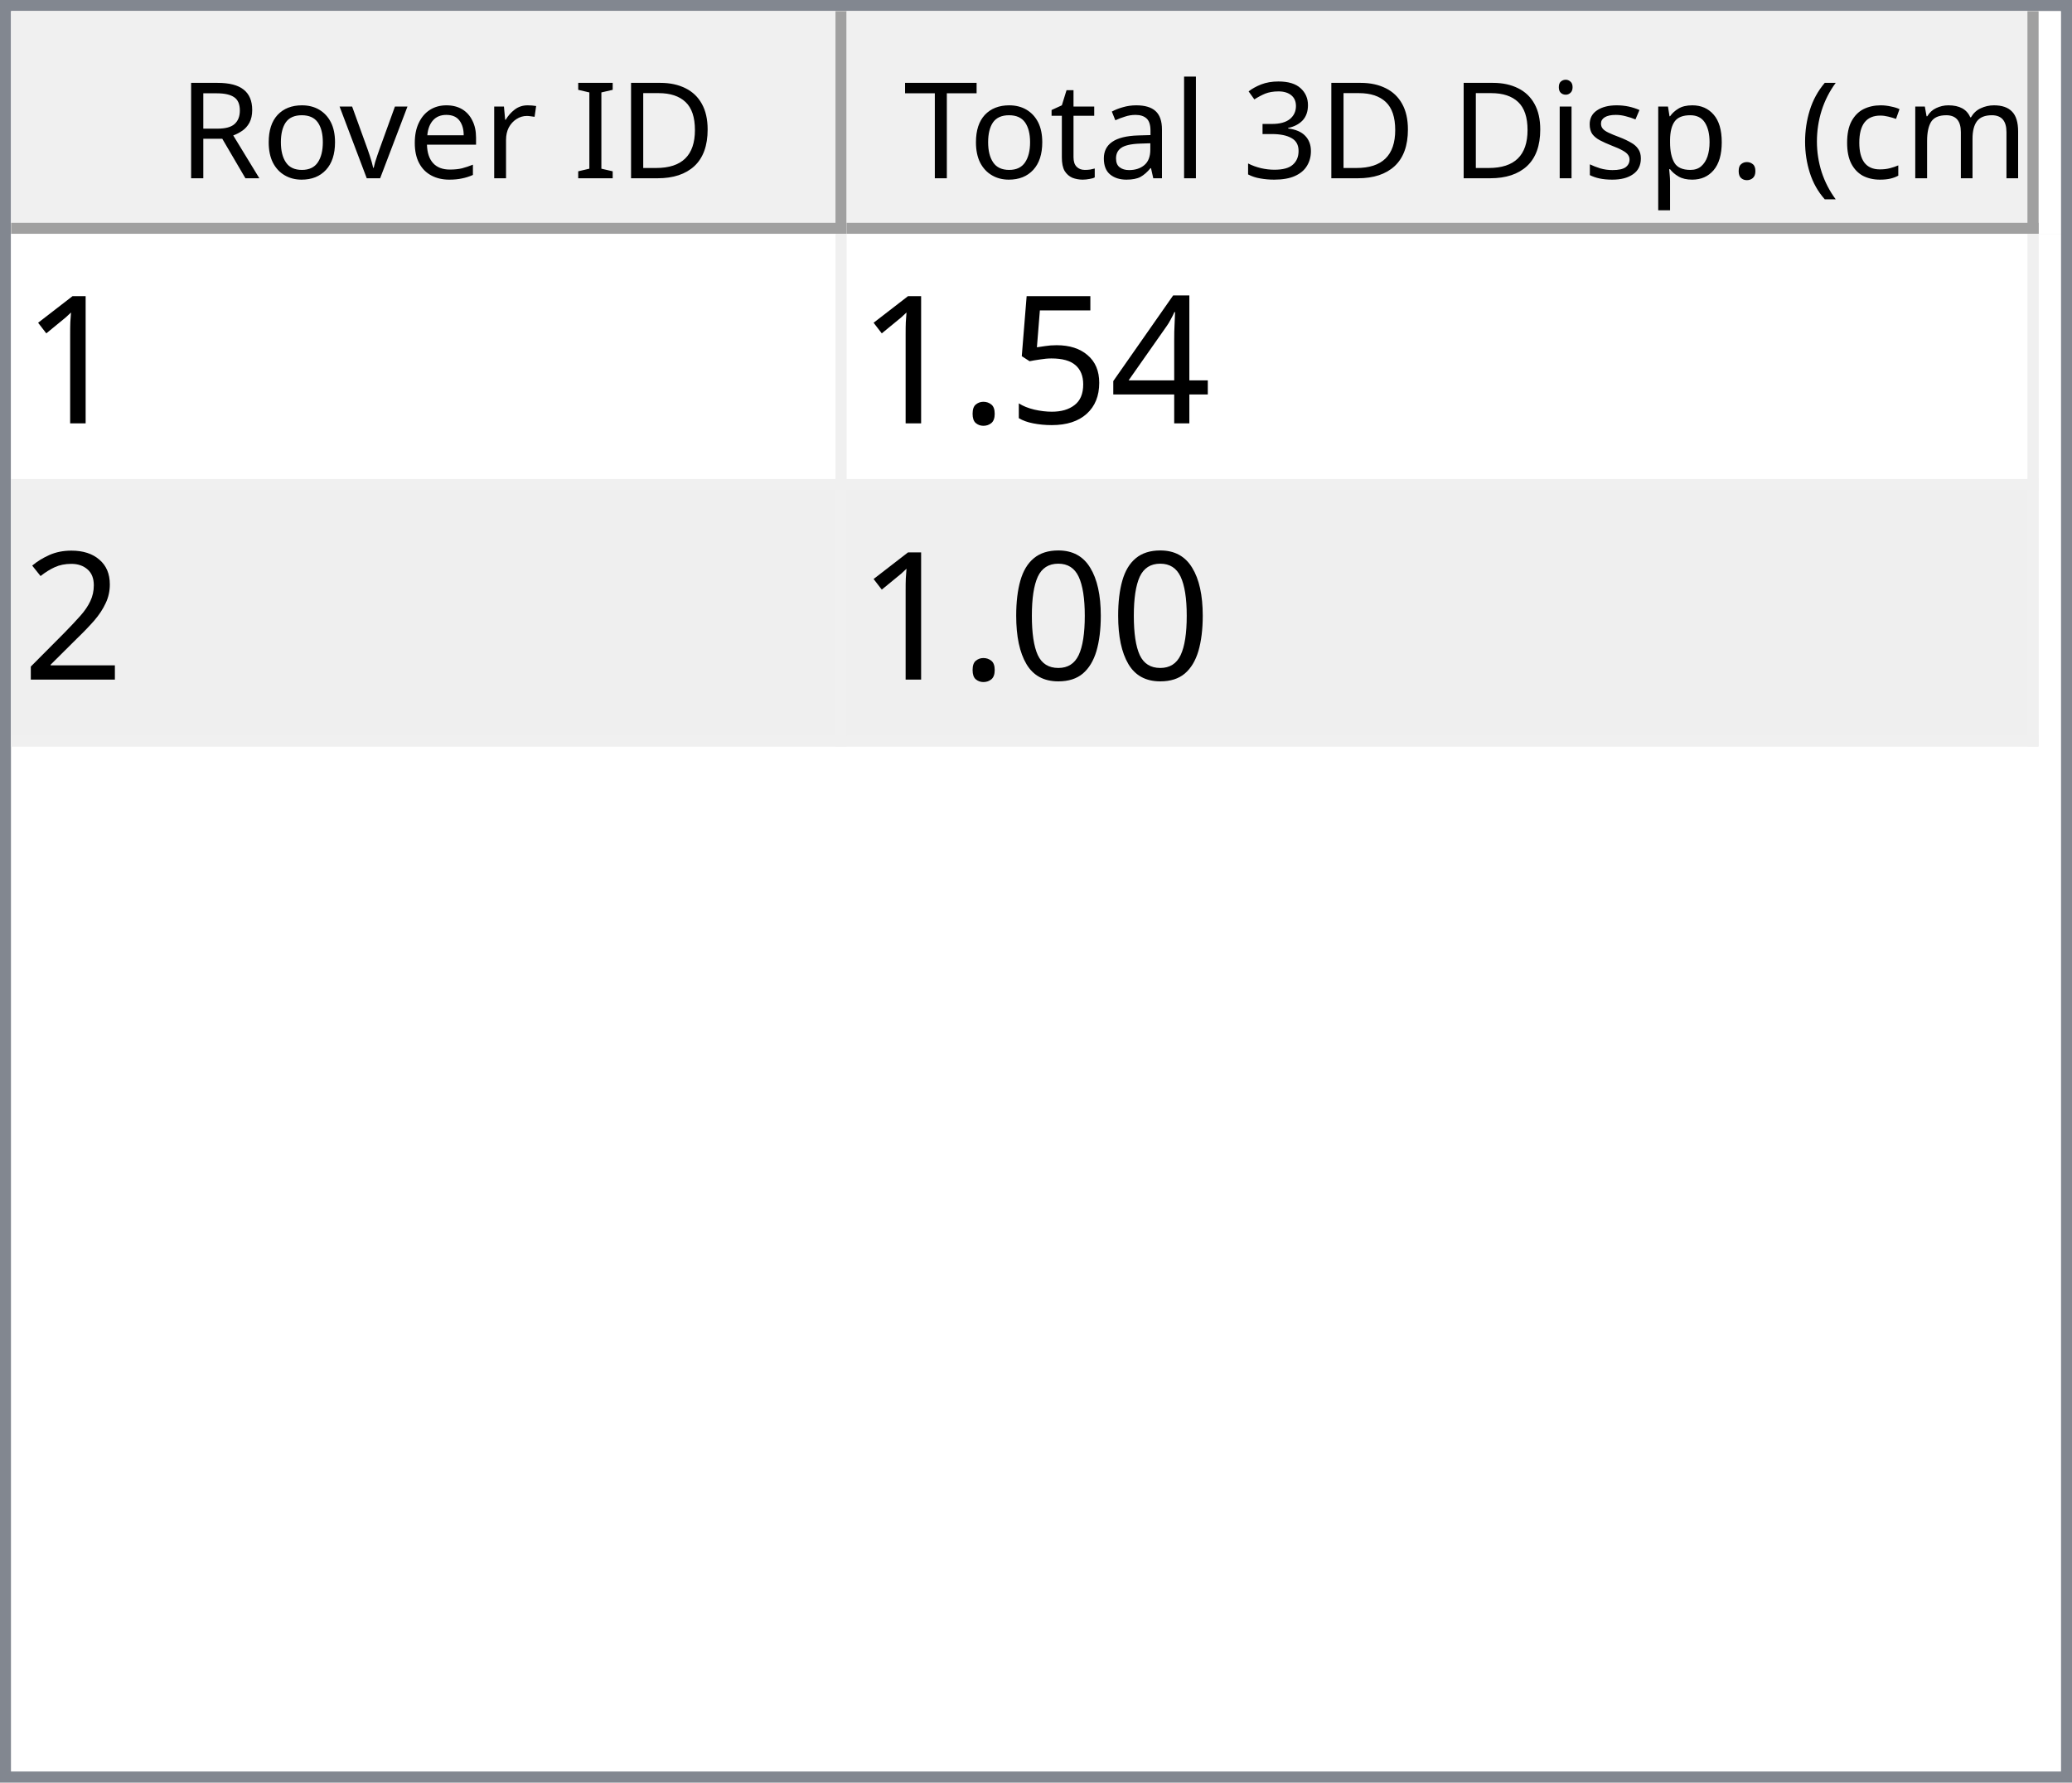
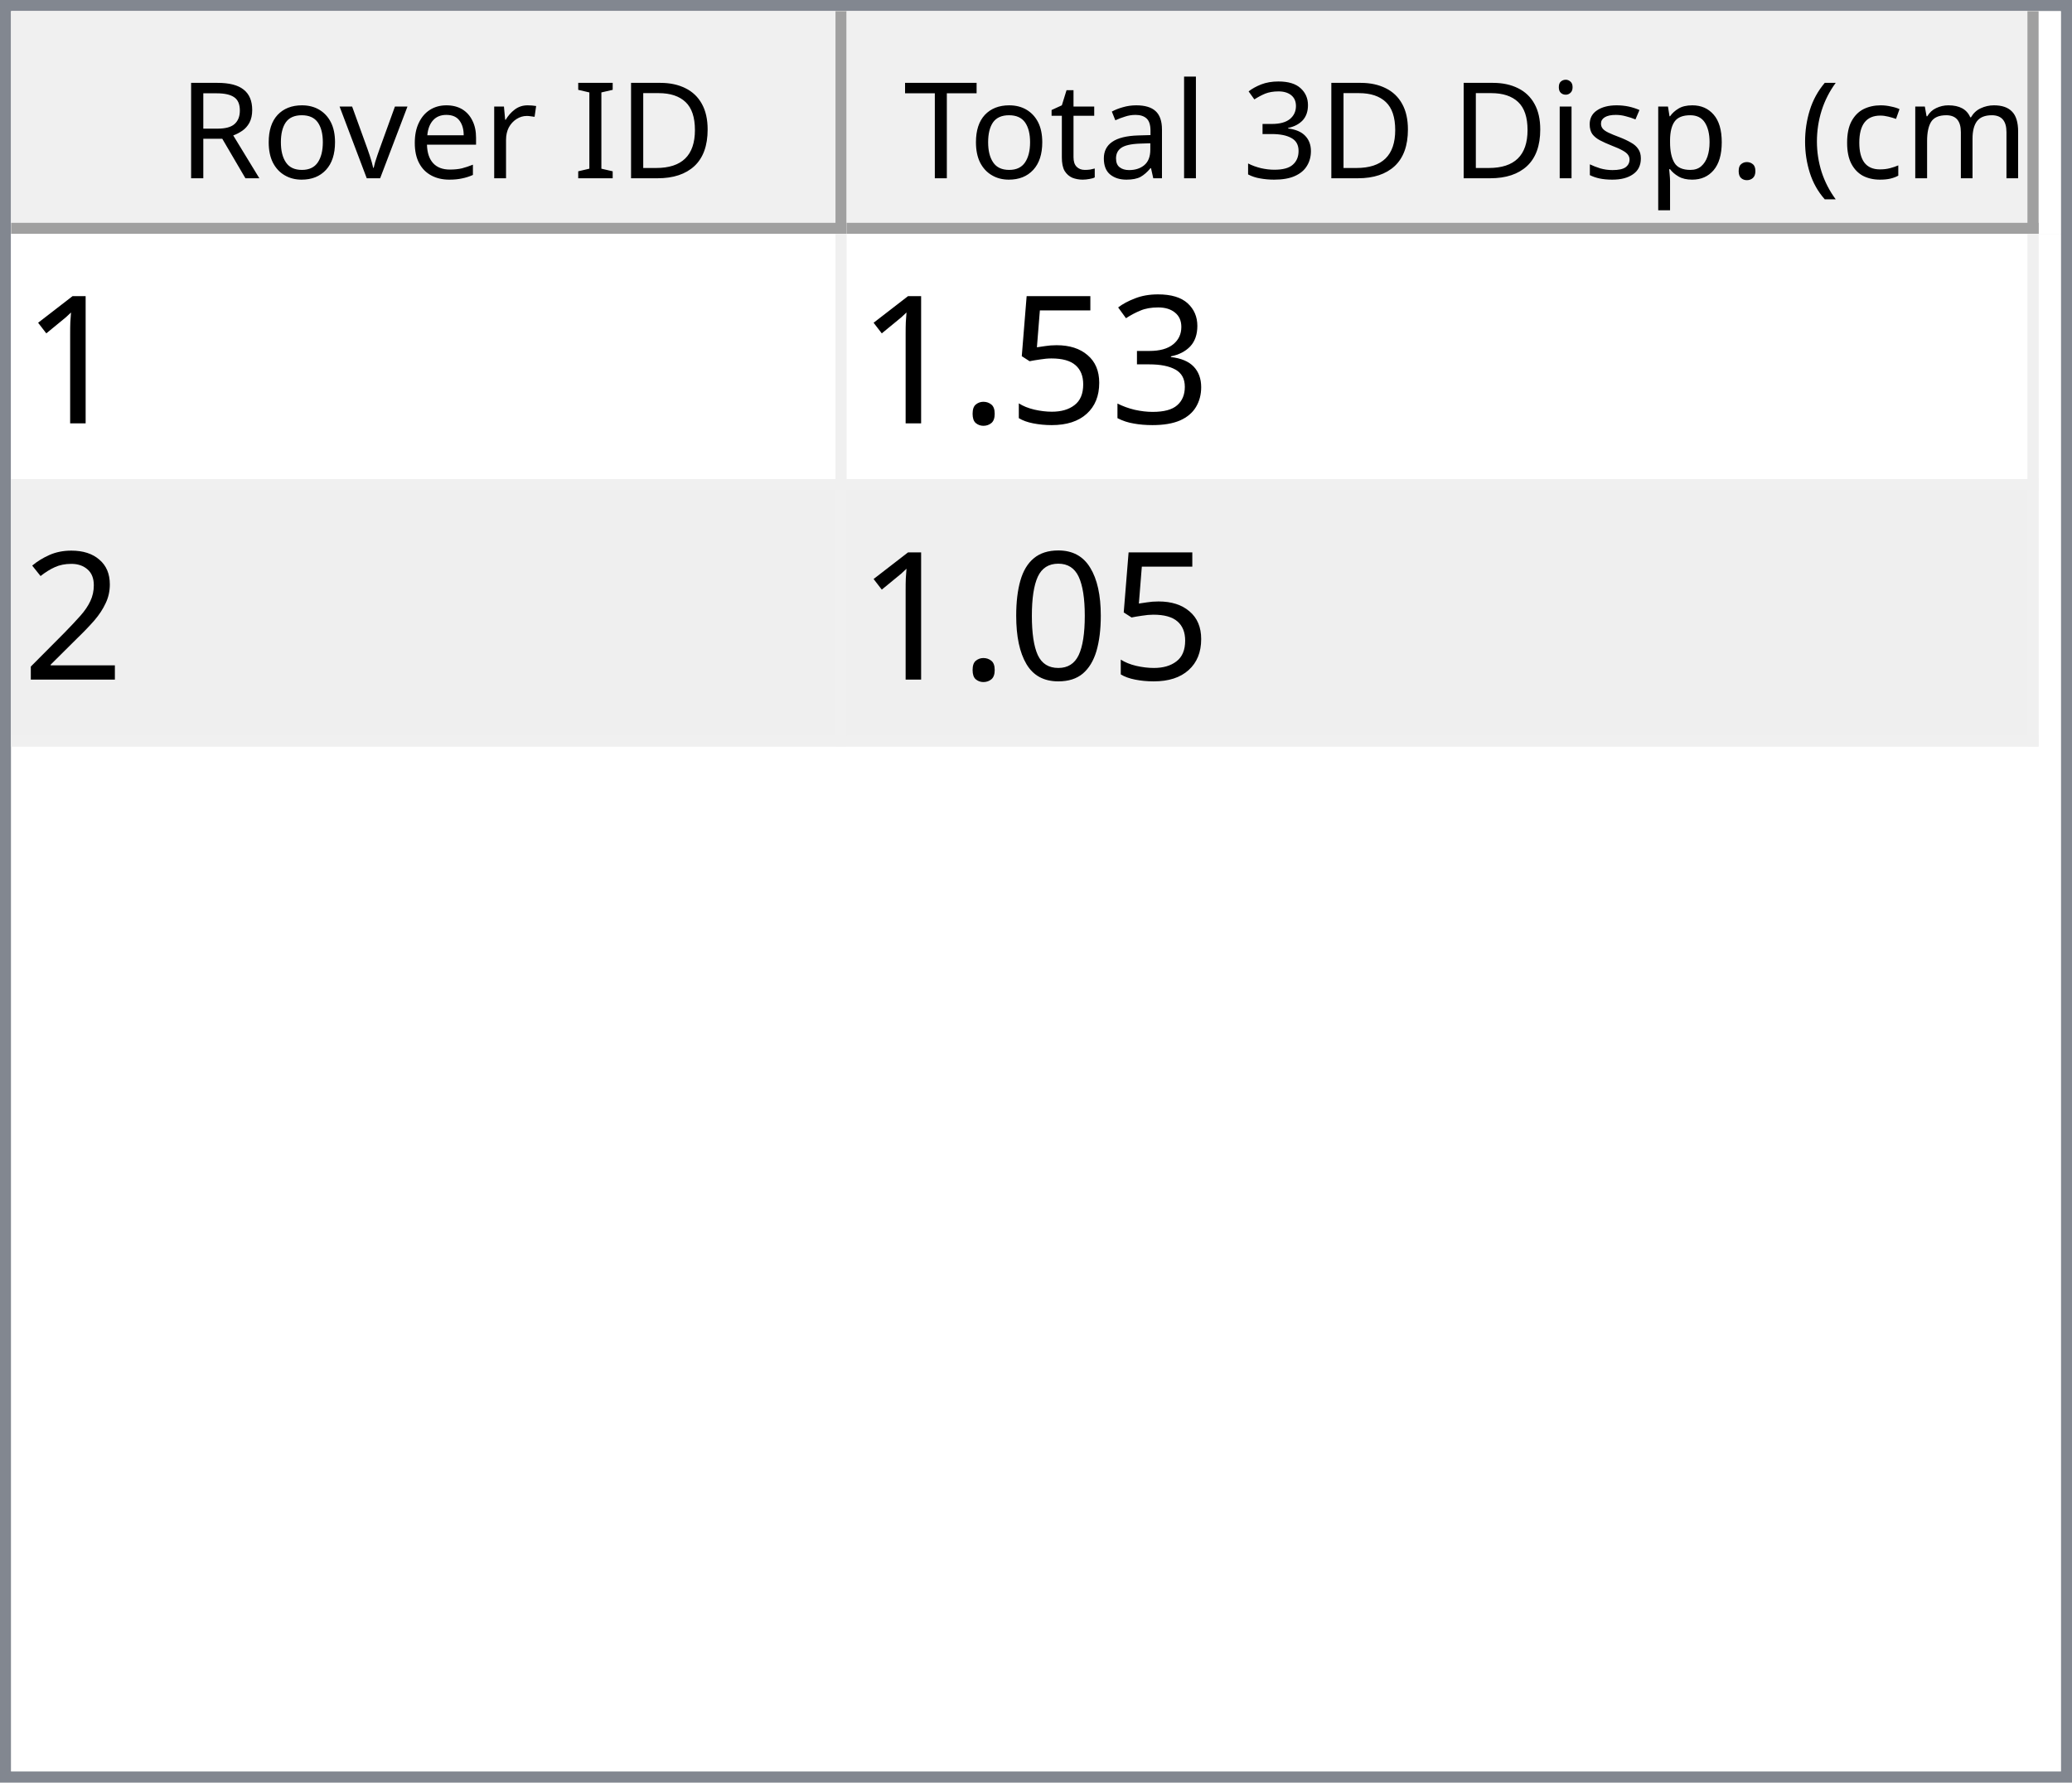
<svg xmlns="http://www.w3.org/2000/svg" style="fill-opacity:1; color-rendering:auto; color-interpolation:auto; text-rendering:auto; stroke:black; stroke-linecap:square; stroke-miterlimit:10; shape-rendering:auto; stroke-opacity:1; fill:black; stroke-dasharray:none; font-weight:normal; stroke-width:1; font-family:'Dialog'; font-style:normal; stroke-linejoin:miter; font-size:12px; stroke-dashoffset:0; image-rendering:auto;" width="186" height="160">
  <defs id="genericDefs" />
  <g>
    <defs id="defs1">
      <clipPath clipPathUnits="userSpaceOnUse" id="clipPath1">
        <path d="M0 0 L186 0 L186 160 L0 160 L0 0 Z" />
      </clipPath>
      <clipPath clipPathUnits="userSpaceOnUse" id="clipPath2">
        <path d="M0 0 L0 160 L186 160 L186 0 Z" />
      </clipPath>
      <clipPath clipPathUnits="userSpaceOnUse" id="clipPath3">
        <path d="M0 0 L0 20 L184 20 L184 0 Z" />
      </clipPath>
      <clipPath clipPathUnits="userSpaceOnUse" id="clipPath4">
        <path d="M0 0 L0 20 L75 20 L75 0 Z" />
      </clipPath>
      <clipPath clipPathUnits="userSpaceOnUse" id="clipPath5">
        <path d="M1 1 L1 19 L74 19 L74 1 Z" />
      </clipPath>
      <clipPath clipPathUnits="userSpaceOnUse" id="clipPath6">
        <path d="M0 0 L0 18 L73 18 L73 0 Z" />
      </clipPath>
      <clipPath clipPathUnits="userSpaceOnUse" id="clipPath7">
        <path d="M-0.5 -0.5 L-0.5 19.5 L74.5 19.5 L74.5 -0.5 Z" />
      </clipPath>
      <clipPath clipPathUnits="userSpaceOnUse" id="clipPath8">
        <path d="M0 0 L0 20 L107 20 L107 0 Z" />
      </clipPath>
      <clipPath clipPathUnits="userSpaceOnUse" id="clipPath9">
        <path d="M1 1 L1 19 L106 19 L106 1 Z" />
      </clipPath>
      <clipPath clipPathUnits="userSpaceOnUse" id="clipPath10">
        <path d="M0 0 L0 18 L105 18 L105 0 Z" />
      </clipPath>
      <clipPath clipPathUnits="userSpaceOnUse" id="clipPath11">
        <path d="M-0.5 -0.5 L-0.5 19.5 L106.5 19.5 L106.5 -0.5 Z" />
      </clipPath>
      <clipPath clipPathUnits="userSpaceOnUse" id="clipPath12">
        <path d="M0 0 L0 138 L184 138 L184 0 Z" />
      </clipPath>
      <clipPath clipPathUnits="userSpaceOnUse" id="clipPath13">
        <path d="M0 0 L0 46 L182 46 L182 0 Z" />
      </clipPath>
      <clipPath clipPathUnits="userSpaceOnUse" id="clipPath14">
        <path d="M-0.5 -0.5 L-0.5 45.5 L181.5 45.5 L181.5 -0.5 Z" />
      </clipPath>
      <clipPath clipPathUnits="userSpaceOnUse" id="clipPath15">
        <path d="M0 0 L0 22 L74 22 L74 0 Z" />
      </clipPath>
      <clipPath clipPathUnits="userSpaceOnUse" id="clipPath16">
        <path d="M0 0 L0 22 L106 22 L106 0 Z" />
      </clipPath>
      <font horiz-adv-x="64.551" id="font1">
        <font-face ascent="107.91" descent="25.098" units-per-em="100" style="font-style:normal; font-family:Segoe UI; font-weight:normal;" />
        <missing-glyph horiz-adv-x="64.551" d="M8.109 0 L8.109 68.266 L56.453 68.266 L56.453 0 L8.109 0 ZM15.328 7.234 L49.219 7.234 L49.219 61.031 L15.328 61.031 L15.328 7.234 Z" />
        <glyph unicode="D" horiz-adv-x="70.117" d="M9.188 0 L9.188 70.016 L28.516 70.016 Q65.531 70.016 65.531 35.891 Q65.531 19.672 55.25 9.836 Q44.969 0 27.734 0 L9.188 0 ZM17.391 62.594 L17.391 7.422 L27.828 7.422 Q41.609 7.422 49.273 14.797 Q56.938 22.172 56.938 35.688 Q56.938 62.594 28.328 62.594 L17.391 62.594 Z" />
        <glyph unicode="I" horiz-adv-x="26.611" d="M17.391 0 L9.188 0 L9.188 70.016 L17.391 70.016 L17.391 0 Z" />
        <glyph unicode=" " horiz-adv-x="27.393" d="" />
        <glyph unicode="r" horiz-adv-x="34.766" d="M34.188 41.891 Q32.078 43.5 28.125 43.5 Q23 43.5 19.555 38.672 Q16.109 33.844 16.109 25.484 L16.109 0 L8.109 0 L8.109 50 L16.109 50 L16.109 39.703 L16.312 39.703 Q18.016 44.969 21.531 47.922 Q25.047 50.875 29.391 50.875 Q32.516 50.875 34.188 50.203 L34.188 41.891 Z" />
        <glyph unicode="e" horiz-adv-x="52.295" d="M48.297 23 L12.984 23 Q13.188 14.656 17.484 10.109 Q21.781 5.562 29.297 5.562 Q37.75 5.562 44.828 11.141 L44.828 3.609 Q38.234 -1.172 27.391 -1.172 Q16.797 -1.172 10.742 5.641 Q4.688 12.453 4.688 24.812 Q4.688 36.469 11.305 43.82 Q17.922 51.172 27.734 51.172 Q37.547 51.172 42.922 44.828 Q48.297 38.484 48.297 27.203 L48.297 23 ZM40.094 29.781 Q40.047 36.719 36.75 40.578 Q33.453 44.438 27.594 44.438 Q21.922 44.438 17.969 40.383 Q14.016 36.328 13.094 29.781 L40.094 29.781 Z" />
        <glyph unicode="v" horiz-adv-x="47.9" d="M47.406 50 L27.484 0 L19.625 0 L0.688 50 L9.469 50 L22.172 13.672 Q23.578 9.672 23.922 6.688 L24.125 6.688 Q24.609 10.453 25.688 13.484 L38.969 50 L47.406 50 Z" />
        <glyph unicode="o" horiz-adv-x="58.594" d="M29 -1.172 Q17.922 -1.172 11.305 5.836 Q4.688 12.844 4.688 24.422 Q4.688 37.016 11.57 44.094 Q18.453 51.172 30.172 51.172 Q41.359 51.172 47.633 44.289 Q53.906 37.406 53.906 25.203 Q53.906 13.234 47.141 6.031 Q40.375 -1.172 29 -1.172 ZM29.594 44.438 Q21.875 44.438 17.383 39.188 Q12.891 33.938 12.891 24.703 Q12.891 15.828 17.43 10.695 Q21.969 5.562 29.594 5.562 Q37.359 5.562 41.531 10.594 Q45.703 15.625 45.703 24.906 Q45.703 34.281 41.531 39.359 Q37.359 44.438 29.594 44.438 Z" />
        <glyph unicode="R" horiz-adv-x="59.814" d="M59.375 0 L49.609 0 L37.891 19.625 Q36.281 22.359 34.766 24.289 Q33.25 26.219 31.664 27.438 Q30.078 28.656 28.25 29.219 Q26.422 29.781 24.125 29.781 L17.391 29.781 L17.391 0 L9.188 0 L9.188 70.016 L30.078 70.016 Q34.672 70.016 38.555 68.867 Q42.438 67.719 45.289 65.375 Q48.141 63.031 49.758 59.547 Q51.375 56.062 51.375 51.375 Q51.375 47.703 50.273 44.656 Q49.172 41.609 47.148 39.211 Q45.125 36.812 42.266 35.133 Q39.406 33.453 35.844 32.516 L35.844 32.328 Q37.594 31.547 38.891 30.547 Q40.188 29.547 41.359 28.18 Q42.531 26.812 43.68 25.078 Q44.828 23.344 46.234 21.047 L59.375 0 ZM17.391 62.594 L17.391 37.203 L28.516 37.203 Q31.594 37.203 34.203 38.133 Q36.812 39.062 38.719 40.797 Q40.625 42.531 41.703 45.047 Q42.781 47.562 42.781 50.688 Q42.781 56.297 39.141 59.445 Q35.5 62.594 28.609 62.594 L17.391 62.594 Z" />
        <glyph unicode=")" horiz-adv-x="30.176" d="M8.297 -15.922 L1.172 -15.922 Q16.406 2.344 16.406 26.812 Q16.406 51.469 1.078 70.016 L8.297 70.016 Q23.531 52.156 23.531 26.703 Q23.531 1.375 8.297 -15.922 Z" />
        <glyph unicode="m" horiz-adv-x="86.133" d="M79.109 0 L71.094 0 L71.094 28.719 Q71.094 37.016 68.531 40.727 Q65.969 44.438 59.906 44.438 Q54.781 44.438 51.195 39.75 Q47.609 35.062 47.609 28.516 L47.609 0 L39.594 0 L39.594 29.688 Q39.594 44.438 28.219 44.438 Q22.953 44.438 19.531 40.016 Q16.109 35.594 16.109 28.516 L16.109 0 L8.109 0 L8.109 50 L16.109 50 L16.109 42.094 L16.312 42.094 Q21.625 51.172 31.844 51.172 Q36.969 51.172 40.773 48.312 Q44.578 45.453 46 40.828 Q51.562 51.172 62.594 51.172 Q79.109 51.172 79.109 30.812 L79.109 0 Z" />
        <glyph unicode="c" horiz-adv-x="46.191" d="M42.188 2.297 Q36.422 -1.172 28.516 -1.172 Q17.828 -1.172 11.258 5.789 Q4.688 12.75 4.688 23.828 Q4.688 36.188 11.766 43.68 Q18.844 51.172 30.672 51.172 Q37.25 51.172 42.281 48.734 L42.281 40.531 Q36.719 44.438 30.375 44.438 Q22.703 44.438 17.797 38.945 Q12.891 33.453 12.891 24.516 Q12.891 15.719 17.508 10.641 Q22.125 5.562 29.891 5.562 Q36.422 5.562 42.188 9.906 L42.188 2.297 Z" />
        <glyph unicode="(" horiz-adv-x="30.176" d="M29.109 -15.922 L21.969 -15.922 Q6.844 1.375 6.844 26.703 Q6.844 52.156 21.969 70.016 L29.203 70.016 Q13.875 51.469 13.875 26.812 Q13.875 2.344 29.109 -15.922 Z" />
        <glyph unicode="." horiz-adv-x="21.68" d="M10.891 -1.078 Q8.641 -1.078 7.055 0.539 Q5.469 2.156 5.469 4.391 Q5.469 6.641 7.055 8.273 Q8.641 9.906 10.891 9.906 Q13.188 9.906 14.797 8.273 Q16.406 6.641 16.406 4.391 Q16.406 2.156 14.797 0.539 Q13.188 -1.078 10.891 -1.078 Z" />
        <glyph unicode="p" horiz-adv-x="58.789" d="M16.312 7.234 L16.109 7.234 L16.109 -23 L8.109 -23 L8.109 50 L16.109 50 L16.109 41.219 L16.312 41.219 Q22.219 51.172 33.594 51.172 Q43.266 51.172 48.688 44.461 Q54.109 37.75 54.109 26.469 Q54.109 13.922 48 6.375 Q41.891 -1.172 31.297 -1.172 Q21.578 -1.172 16.312 7.234 ZM16.109 27.391 L16.109 20.406 Q16.109 14.203 20.141 9.883 Q24.172 5.562 30.375 5.562 Q37.641 5.562 41.773 11.133 Q45.906 16.703 45.906 26.609 Q45.906 34.969 42.047 39.703 Q38.188 44.438 31.594 44.438 Q24.609 44.438 20.359 39.578 Q16.109 34.719 16.109 27.391 Z" />
        <glyph unicode="s" horiz-adv-x="42.432" d="M5.078 1.812 L5.078 10.406 Q11.625 5.562 19.484 5.562 Q30.031 5.562 30.031 12.594 Q30.031 14.594 29.125 15.992 Q28.219 17.391 26.68 18.461 Q25.141 19.531 23.07 20.383 Q21 21.234 18.609 22.172 Q15.281 23.484 12.766 24.828 Q10.25 26.172 8.57 27.859 Q6.891 29.547 6.031 31.695 Q5.172 33.844 5.172 36.719 Q5.172 40.234 6.789 42.945 Q8.406 45.656 11.086 47.484 Q13.766 49.312 17.211 50.242 Q20.656 51.172 24.312 51.172 Q30.812 51.172 35.938 48.922 L35.938 40.828 Q30.422 44.438 23.25 44.438 Q21 44.438 19.195 43.922 Q17.391 43.406 16.094 42.477 Q14.797 41.547 14.086 40.258 Q13.375 38.969 13.375 37.406 Q13.375 35.453 14.086 34.133 Q14.797 32.812 16.164 31.789 Q17.531 30.766 19.484 29.938 Q21.438 29.109 23.922 28.125 Q27.25 26.859 29.883 25.516 Q32.516 24.172 34.375 22.484 Q36.234 20.797 37.234 18.602 Q38.234 16.406 38.234 13.375 Q38.234 9.672 36.602 6.938 Q34.969 4.203 32.234 2.398 Q29.5 0.594 25.93 -0.289 Q22.359 -1.172 18.453 -1.172 Q10.75 -1.172 5.078 1.812 Z" />
        <glyph unicode="i" horiz-adv-x="24.219" d="M12.203 62.703 Q10.062 62.703 8.547 64.164 Q7.031 65.625 7.031 67.875 Q7.031 70.125 8.547 71.609 Q10.062 73.094 12.203 73.094 Q14.406 73.094 15.945 71.609 Q17.484 70.125 17.484 67.875 Q17.484 65.719 15.945 64.211 Q14.406 62.703 12.203 62.703 ZM16.109 0 L8.109 0 L8.109 50 L16.109 50 L16.109 0 Z" />
        <glyph unicode="3" horiz-adv-x="53.906" d="M46.531 19.828 Q46.531 15.094 44.75 11.211 Q42.969 7.328 39.719 4.57 Q36.469 1.812 31.93 0.297 Q27.391 -1.219 21.922 -1.219 Q11.922 -1.219 6 2.594 L6 11.188 Q13.094 5.609 22.219 5.609 Q25.875 5.609 28.828 6.539 Q31.781 7.469 33.906 9.227 Q36.031 10.984 37.18 13.477 Q38.328 15.969 38.328 19.094 Q38.328 32.812 18.797 32.812 L12.984 32.812 L12.984 39.594 L18.5 39.594 Q35.797 39.594 35.797 52.484 Q35.797 64.406 22.609 64.406 Q15.188 64.406 8.688 59.422 L8.688 67.188 Q15.375 71.188 24.609 71.188 Q29 71.188 32.57 69.969 Q36.141 68.75 38.68 66.555 Q41.219 64.359 42.609 61.281 Q44 58.203 44 54.5 Q44 40.672 30.031 36.719 L30.031 36.531 Q33.594 36.141 36.625 34.797 Q39.656 33.453 41.852 31.305 Q44.047 29.156 45.289 26.25 Q46.531 23.344 46.531 19.828 Z" />
        <glyph unicode="l" horiz-adv-x="24.219" d="M16.109 0 L8.109 0 L8.109 74.031 L16.109 74.031 L16.109 0 Z" />
        <glyph unicode="a" horiz-adv-x="50.879" d="M43.891 0 L35.891 0 L35.891 7.812 L35.688 7.812 Q30.469 -1.172 20.312 -1.172 Q12.844 -1.172 8.617 2.781 Q4.391 6.734 4.391 13.281 Q4.391 27.297 20.906 29.594 L35.891 31.688 Q35.891 44.438 25.594 44.438 Q16.547 44.438 9.281 38.281 L9.281 46.484 Q16.656 51.172 26.266 51.172 Q43.891 51.172 43.891 32.516 L43.891 0 ZM35.891 25.297 L23.828 23.641 Q18.266 22.859 15.43 20.875 Q12.594 18.891 12.594 13.875 Q12.594 10.203 15.211 7.883 Q17.828 5.562 22.172 5.562 Q28.125 5.562 32.008 9.742 Q35.891 13.922 35.891 20.312 L35.891 25.297 Z" />
        <glyph unicode="t" horiz-adv-x="33.887" d="M31.297 0.484 Q28.469 -1.078 23.828 -1.078 Q10.688 -1.078 10.688 13.578 L10.688 43.172 L2.094 43.172 L2.094 50 L10.688 50 L10.688 62.203 L18.703 64.797 L18.703 50 L31.297 50 L31.297 43.172 L18.703 43.172 L18.703 14.984 Q18.703 9.969 20.414 7.82 Q22.125 5.672 26.078 5.672 Q29.109 5.672 31.297 7.328 L31.297 0.484 Z" />
        <glyph unicode="T" horiz-adv-x="52.393" d="M50.594 62.594 L30.375 62.594 L30.375 0 L22.172 0 L22.172 62.594 L2 62.594 L2 70.016 L50.594 70.016 L50.594 62.594 Z" />
      </font>
      <font horiz-adv-x="75.0" id="font2">
        <font-face ascent="100.537" descent="21.973" units-per-em="100" style="font-style:normal; font-family:sans-serif; font-weight:normal;" />
        <missing-glyph horiz-adv-x="75.0" d="M12.5 0 L12.5 62.5 L62.5 62.5 L62.5 0 L12.5 0 ZM14.062 1.562 L60.938 1.562 L60.938 60.938 L14.062 60.938 L14.062 1.562 Z" />
        <glyph unicode="1" horiz-adv-x="55.615" d="M37.25 0 L28.469 0 L28.469 56 Q25.297 52.984 20.141 49.953 Q14.984 46.922 10.891 45.406 L10.891 53.906 Q18.266 57.375 23.781 62.305 Q29.297 67.234 31.594 71.875 L37.25 71.875 L37.25 0 Z" />
-         <glyph unicode="4" horiz-adv-x="55.615" d="M32.328 0 L32.328 17.141 L1.266 17.141 L1.266 25.203 L33.938 71.578 L41.109 71.578 L41.109 25.203 L50.781 25.203 L50.781 17.141 L41.109 17.141 L41.109 0 L32.328 0 ZM32.328 25.203 L32.328 57.469 L9.906 25.203 L32.328 25.203 Z" />
+         <glyph unicode="3" horiz-adv-x="55.615" d="M4.203 18.891 L12.984 20.062 Q14.5 12.594 18.141 9.297 Q21.781 6 27 6 Q33.203 6 37.477 10.297 Q41.75 14.594 41.75 20.953 Q41.75 27 37.797 30.93 Q33.844 34.859 27.734 34.859 Q25.25 34.859 21.531 33.891 L22.516 41.609 Q23.391 41.5 23.922 41.5 Q29.547 41.5 34.039 44.43 Q38.531 47.359 38.531 53.469 Q38.531 58.297 35.258 61.477 Q31.984 64.656 26.812 64.656 Q21.688 64.656 18.266 61.43 Q14.844 58.203 13.875 51.766 L5.078 53.328 Q6.688 62.156 12.398 67.016 Q18.109 71.875 26.609 71.875 Q32.469 71.875 37.398 69.359 Q42.328 66.844 44.945 62.5 Q47.562 58.156 47.562 53.266 Q47.562 48.641 45.07 44.828 Q42.578 41.016 37.703 38.766 Q44.047 37.312 47.562 32.695 Q51.078 28.078 51.078 21.141 Q51.078 11.766 44.242 5.25 Q37.406 -1.266 26.953 -1.266 Q17.531 -1.266 11.305 4.352 Q5.078 9.969 4.203 18.891 Z" />
        <glyph unicode="5" horiz-adv-x="55.615" d="M4.156 18.75 L13.375 19.531 Q14.406 12.797 18.141 9.398 Q21.875 6 27.156 6 Q33.5 6 37.891 10.789 Q42.281 15.578 42.281 23.484 Q42.281 31 38.062 35.352 Q33.844 39.703 27 39.703 Q22.75 39.703 19.336 37.773 Q15.922 35.844 13.969 32.766 L5.719 33.844 L12.641 70.609 L48.25 70.609 L48.25 62.203 L19.672 62.203 L15.828 42.969 Q22.266 47.469 29.344 47.469 Q38.719 47.469 45.164 40.969 Q51.609 34.469 51.609 24.266 Q51.609 14.547 45.953 7.469 Q39.062 -1.219 27.156 -1.219 Q17.391 -1.219 11.211 4.25 Q5.031 9.719 4.156 18.75 Z" />
        <glyph unicode="." horiz-adv-x="27.783" d="M9.078 0 L9.078 10.016 L19.094 10.016 L19.094 0 L9.078 0 Z" />
        <glyph unicode="2" horiz-adv-x="55.615" d="M50.344 8.453 L50.344 0 L3.031 0 Q2.938 3.172 4.047 6.109 Q5.859 10.938 9.836 15.625 Q13.812 20.312 21.344 26.469 Q33.016 36.031 37.117 41.625 Q41.219 47.219 41.219 52.203 Q41.219 57.422 37.477 61.008 Q33.734 64.594 27.734 64.594 Q21.391 64.594 17.578 60.789 Q13.766 56.984 13.719 50.25 L4.688 51.172 Q5.609 61.281 11.664 66.578 Q17.719 71.875 27.938 71.875 Q38.234 71.875 44.242 66.164 Q50.25 60.453 50.25 52 Q50.25 47.703 48.492 43.555 Q46.734 39.406 42.656 34.812 Q38.578 30.219 29.109 22.219 Q21.188 15.578 18.945 13.211 Q16.703 10.844 15.234 8.453 L50.344 8.453 Z" />
        <glyph unicode="0" horiz-adv-x="55.615" d="M4.156 35.297 Q4.156 48 6.766 55.742 Q9.375 63.484 14.523 67.68 Q19.672 71.875 27.484 71.875 Q33.25 71.875 37.594 69.555 Q41.938 67.234 44.773 62.867 Q47.609 58.5 49.219 52.227 Q50.828 45.953 50.828 35.297 Q50.828 22.703 48.242 14.969 Q45.656 7.234 40.508 3.008 Q35.359 -1.219 27.484 -1.219 Q17.141 -1.219 11.234 6.203 Q4.156 15.141 4.156 35.297 ZM13.188 35.297 Q13.188 17.672 17.312 11.836 Q21.438 6 27.484 6 Q33.547 6 37.672 11.859 Q41.797 17.719 41.797 35.297 Q41.797 52.984 37.672 58.789 Q33.547 64.594 27.391 64.594 Q21.344 64.594 17.719 59.469 Q13.188 52.938 13.188 35.297 Z" />
      </font>
    </defs>
    <g style="fill:white; stroke:white;">
      <rect x="0" y="0" width="186" style="clip-path:url(#clipPath1); stroke:none;" height="160" />
    </g>
    <g style="fill:white; text-rendering:optimizeSpeed; color-rendering:optimizeSpeed; image-rendering:optimizeSpeed; shape-rendering:crispEdges; stroke:white; color-interpolation:sRGB;">
      <rect x="0" width="186" height="160" y="0" style="stroke:none;" />
      <path style="stroke:none;" d="M0 160 L186 160 L186 0 L0 0 Z" />
    </g>
    <g style="fill:rgb(240,240,240); font-family:'Segoe UI'; stroke:rgb(240,240,240);">
      <rect x="0" y="0" width="186" style="clip-path:url(#clipPath2); stroke:none;" height="160" />
    </g>
    <g style="fill:rgb(130,135,144); font-family:'Segoe UI'; stroke:rgb(130,135,144);">
      <path d="M0 0 L186 0 L186 160 L0 160 L0 0 ZM1 1 L185 1 L185 159 L1 159 L1 1 Z" style="fill-rule:evenodd; clip-path:url(#clipPath2); stroke:none;" />
    </g>
    <g style="fill:white; font-family:'Segoe UI'; stroke:white;" transform="translate(1,1)">
      <rect x="0" y="0" width="184" style="clip-path:url(#clipPath3); stroke:none;" height="20" />
    </g>
    <g style="fill:rgb(240,240,240); font-family:'Segoe UI'; stroke:rgb(240,240,240);" transform="translate(1,1)">
      <rect x="0" y="0" width="75" style="clip-path:url(#clipPath4); stroke:none;" height="20" />
    </g>
    <g style="font-family:'Segoe UI';" transform="translate(2,2)">
      <text x="14" xml:space="preserve" y="14" style="clip-path:url(#clipPath6); stroke:none;">Rover ID</text>
    </g>
    <g style="fill:rgb(160,160,160); font-family:'Segoe UI'; stroke:rgb(160,160,160); stroke-linejoin:bevel;" transform="translate(1.5,1.5)">
      <line x1="74" x2="74" y1="0" style="fill:none; clip-path:url(#clipPath7);" y2="19" />
    </g>
    <g style="fill:rgb(160,160,160); font-family:'Segoe UI'; stroke:rgb(160,160,160); stroke-linejoin:bevel;" transform="matrix(1,0,0,1,1,1) translate(0.5,0.5)">
      <line x1="0" x2="74" y1="19" style="fill:none; clip-path:url(#clipPath7);" y2="19" />
    </g>
    <g style="fill:rgb(240,240,240); font-family:'Segoe UI'; stroke:rgb(240,240,240);" transform="translate(76,1)">
      <rect x="0" y="0" width="107" style="clip-path:url(#clipPath8); stroke:none;" height="20" />
    </g>
    <g style="font-family:'Segoe UI';" transform="translate(77,2)">
      <text x="1" xml:space="preserve" y="14" style="clip-path:url(#clipPath10); stroke:none;"> Total 3D Disp. (cm)</text>
    </g>
    <g style="fill:rgb(160,160,160); font-family:'Segoe UI'; stroke:rgb(160,160,160); stroke-linejoin:bevel;" transform="translate(76.5,1.5)">
      <line x1="106" x2="106" y1="0" style="fill:none; clip-path:url(#clipPath11);" y2="19" />
    </g>
    <g style="fill:rgb(160,160,160); font-family:'Segoe UI'; stroke:rgb(160,160,160); stroke-linejoin:bevel;" transform="matrix(1,0,0,1,76,1) translate(0.5,0.5)">
      <line x1="0" x2="106" y1="19" style="fill:none; clip-path:url(#clipPath11);" y2="19" />
    </g>
    <g style="fill:white; font-family:'Segoe UI'; stroke:white;" transform="translate(1,21)">
      <rect x="0" y="0" width="184" style="clip-path:url(#clipPath12); stroke:none;" height="138" />
    </g>
    <g style="fill:rgb(240,240,240); font-size:16px; font-family:sans-serif; stroke:rgb(240,240,240);" transform="translate(1,21)">
      <rect x="0" y="0" width="182" style="clip-path:url(#clipPath13); stroke:none;" height="46" />
      <line transform="translate(0.5,0.5)" x1="0" x2="181" y1="22" style="clip-path:url(#clipPath14); fill:none; stroke-linejoin:bevel;" y2="22" />
    </g>
    <g transform="matrix(1,0,0,1,1,21) translate(0.5,0.5)" style="fill:rgb(240,240,240); font-size:16px; font-family:sans-serif; stroke:rgb(240,240,240); stroke-linejoin:bevel;">
      <line x1="0" x2="181" y1="45" style="fill:none; clip-path:url(#clipPath14);" y2="45" />
    </g>
    <g transform="matrix(1,0,0,1,1,21) translate(0.5,0.5)" style="fill:rgb(240,240,240); font-size:16px; font-family:sans-serif; stroke:rgb(240,240,240); stroke-linejoin:bevel;">
      <line x1="74" x2="74" y1="0" style="fill:none; clip-path:url(#clipPath14);" y2="45" />
    </g>
    <g transform="matrix(1,0,0,1,1,21) translate(0.5,0.5)" style="fill:rgb(240,240,240); font-size:16px; font-family:sans-serif; stroke:rgb(240,240,240); stroke-linejoin:bevel;">
      <line x1="181" x2="181" y1="0" style="fill:none; clip-path:url(#clipPath14);" y2="45" />
    </g>
    <g style="fill:white; font-size:16px; font-family:sans-serif; stroke:white;" transform="matrix(1,0,0,1,1,21)">
      <rect x="0" y="0" width="74" style="clip-path:url(#clipPath15); stroke:none;" height="22" />
      <text x="1" y="17" style="fill:black; clip-path:url(#clipPath15); stroke:none;" xml:space="preserve">1</text>
    </g>
    <g style="fill:white; font-size:16px; font-family:sans-serif; stroke:white;" transform="matrix(1,0,0,1,1,21) translate(75,0)">
      <rect x="0" y="0" width="106" style="clip-path:url(#clipPath16); stroke:none;" height="22" />
-       <text x="1" y="17" style="fill:black; clip-path:url(#clipPath16); stroke:none;" xml:space="preserve">1.54</text>
+       <text x="1" y="17" style="fill:black; clip-path:url(#clipPath16); stroke:none;" xml:space="preserve">1.53</text>
    </g>
    <g style="fill:rgb(239,239,239); font-size:16px; font-family:sans-serif; stroke:rgb(239,239,239);" transform="matrix(1,0,0,1,1,21) translate(0,23)">
      <rect x="0" y="0" width="74" style="clip-path:url(#clipPath15); stroke:none;" height="22" />
      <text x="1" y="17" style="fill:black; clip-path:url(#clipPath15); stroke:none;" xml:space="preserve">2</text>
    </g>
    <g style="fill:rgb(239,239,239); font-size:16px; font-family:sans-serif; stroke:rgb(239,239,239);" transform="matrix(1,0,0,1,1,21) translate(75,23)">
      <rect x="0" y="0" width="106" style="clip-path:url(#clipPath16); stroke:none;" height="22" />
-       <text x="1" y="17" style="fill:black; clip-path:url(#clipPath16); stroke:none;" xml:space="preserve">1.00</text>
+       <text x="1" y="17" style="fill:black; clip-path:url(#clipPath16); stroke:none;" xml:space="preserve">1.05</text>
    </g>
  </g>
</svg>
